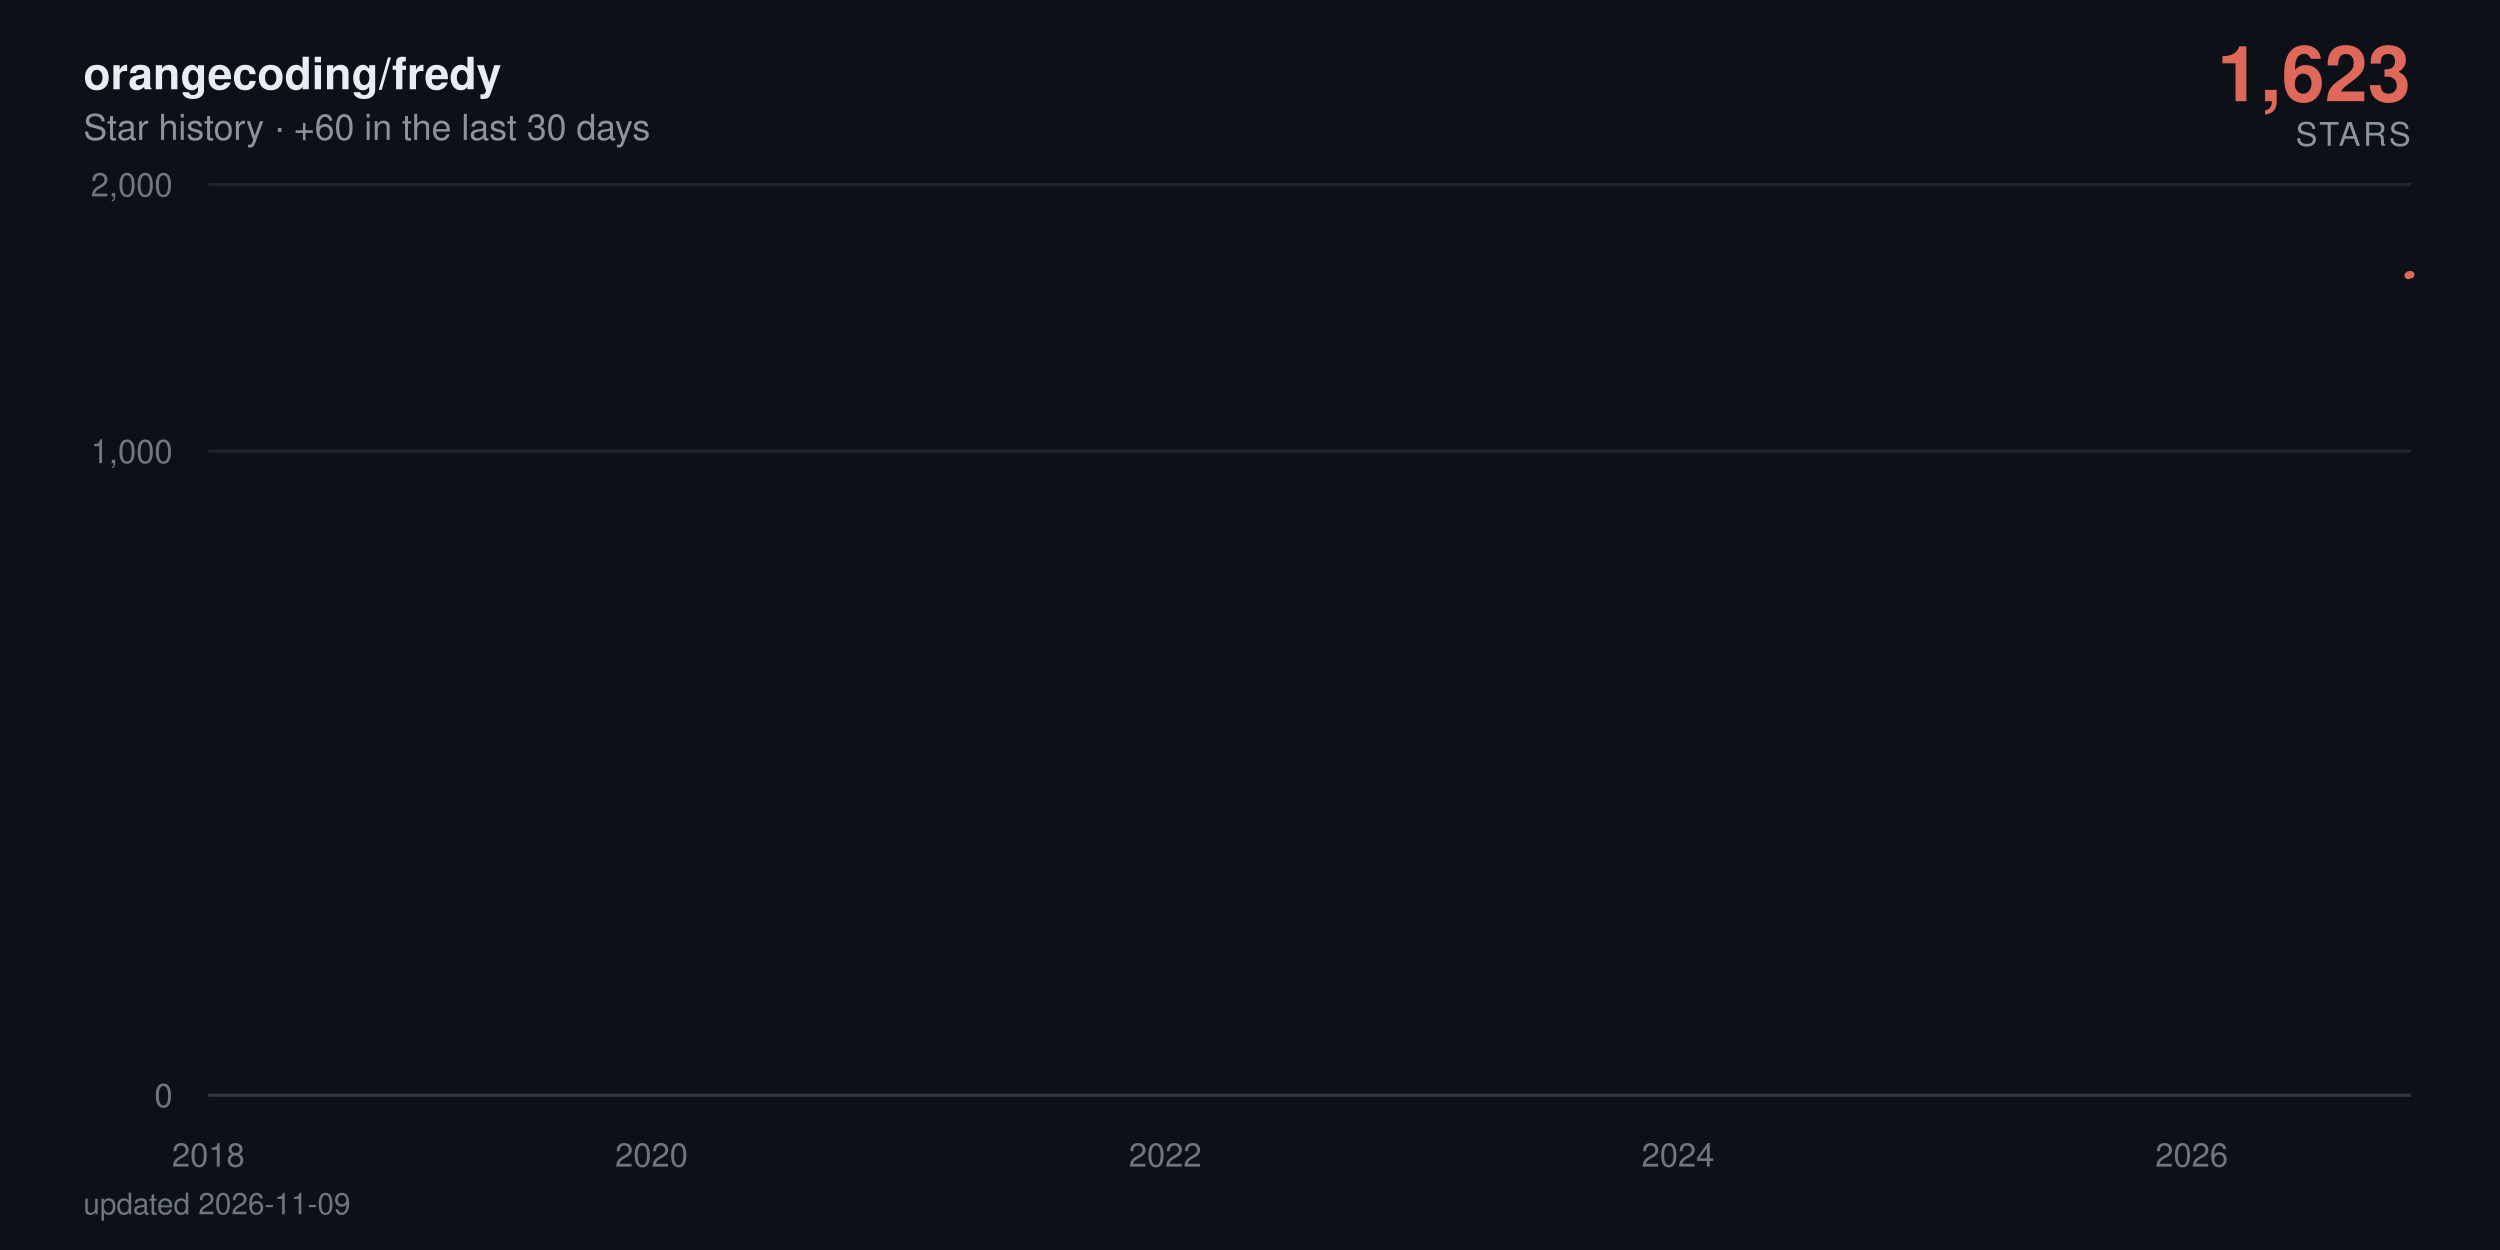
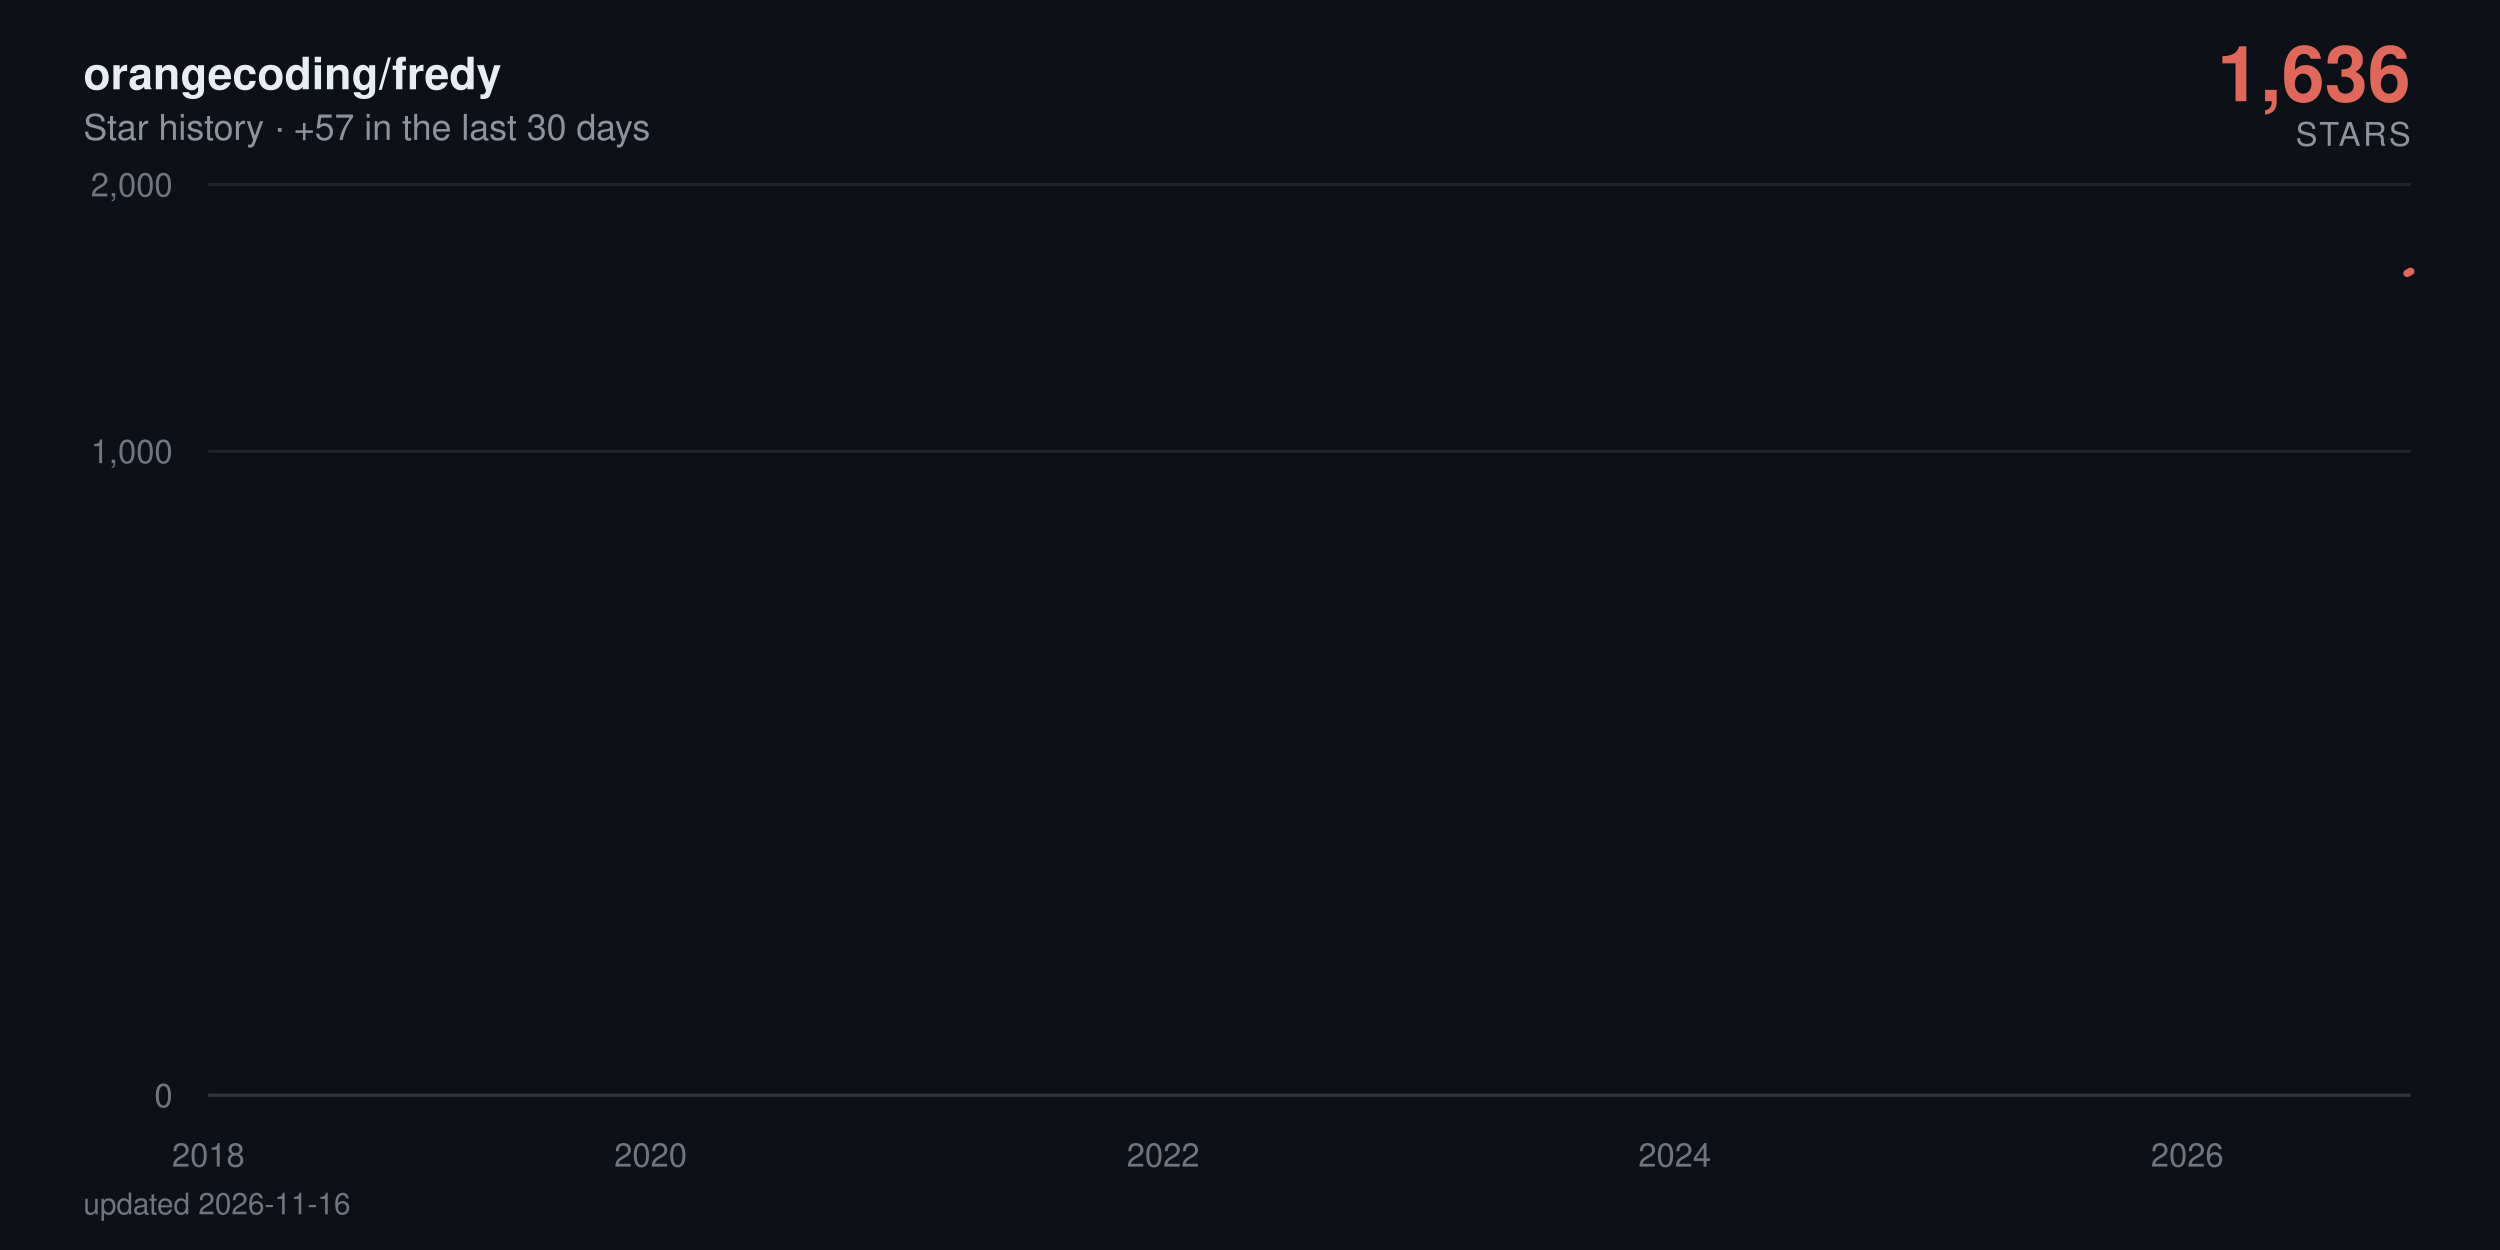
- <svg xmlns="http://www.w3.org/2000/svg" viewBox="0 0 840 420" width="840" height="420" role="img" aria-label="orangecoding/fredy star history: 1,623 stars">
+ <svg xmlns="http://www.w3.org/2000/svg" viewBox="0 0 840 420" width="840" height="420" role="img" aria-label="orangecoding/fredy star history: 1,636 stars">
  <defs>
    <linearGradient id="area" x1="0" y1="0" x2="0" y2="1">
      <stop offset="0%" stop-color="#e0685a" stop-opacity="0.38" />
      <stop offset="100%" stop-color="#e0685a" stop-opacity="0" />
    </linearGradient>
  </defs>
  <style>
    text { font-family: -apple-system, BlinkMacSystemFont, 'Segoe UI', Helvetica, Arial, sans-serif; }
    .tick { fill: #6e7681; font-size: 11px; }
    .title { fill: #e6edf3; font-size: 15px; font-weight: 600; }
    .subtitle { fill: #8b949e; font-size: 12px; }
    .total { fill: #e0685a; font-size: 26px; font-weight: 700; }
    .total-label { fill: #8b949e; font-size: 11px; letter-spacing: 0.08em; }
    .milestone-label { fill: #8b949e; font-size: 10px; font-weight: 600; }
    .footer { fill: #6e7681; font-size: 10px; }

    .line { stroke-dasharray: 879; stroke-dashoffset: 879; animation: draw 2.4s cubic-bezier(0.22, 0.61, 0.36, 1) forwards; }
    .fill { opacity: 0; animation: appear 1.4s ease-out 0.9s forwards; }
    .milestone { opacity: 0; animation: appear 0.6s ease-out 1.9s forwards; }
    .end { opacity: 0; animation: appear 0.5s ease-out 2.3s forwards; }
-     .halo { transform-origin: 810px 92.3px; animation: pulse 2.8s ease-in-out 2.8s infinite; }
+     .halo { transform-origin: 810px 91.2px; animation: pulse 2.8s ease-in-out 2.8s infinite; }

    @keyframes draw { to { stroke-dashoffset: 0; } }
    @keyframes appear { to { opacity: 1; } }
    @keyframes pulse { 0%, 100% { transform: scale(1); opacity: 0.22; } 50% { transform: scale(1.5); opacity: 0.05; } }

    @media (prefers-reduced-motion: reduce) {
      .line { stroke-dashoffset: 0; animation: none; }
      .fill, .milestone, .end { opacity: 1; animation: none; }
      .halo { animation: none; }
    }
  </style>
  <rect width="840" height="420" fill="#0d1117" />
  <text x="28" y="30" class="title">orangecoding/fredy</text>
-   <text x="28" y="47" class="subtitle">Star history · +60 in the last 30 days</text>
-   <text x="810" y="34" text-anchor="end" class="total">1,623</text>
+   <text x="28" y="47" class="subtitle">Star history · +57 in the last 30 days</text>
+   <text x="810" y="34" text-anchor="end" class="total">1,636</text>
  <text x="810" y="49" text-anchor="end" class="total-label">STARS</text>
  <line x1="70" y1="368" x2="810" y2="368" stroke="#21262d" stroke-width="1" />
  <text x="58" y="372" text-anchor="end" class="tick">0</text>
  <line x1="70" y1="151.6" x2="810" y2="151.6" stroke="#21262d" stroke-width="1" />
  <text x="58" y="155.6" text-anchor="end" class="tick">1,000</text>
  <line x1="70" y1="62" x2="810" y2="62" stroke="#21262d" stroke-width="1" />
  <text x="58" y="66" text-anchor="end" class="tick">2,000</text>
  <line x1="70" y1="368" x2="810" y2="368" stroke="#30363d" stroke-width="1" />
  <text x="70" y="392" text-anchor="middle" class="tick">2018</text>
-   <text x="218.9" y="392" text-anchor="middle" class="tick">2020</text>
-   <text x="391.5" y="392" text-anchor="middle" class="tick">2022</text>
-   <text x="563.8" y="392" text-anchor="middle" class="tick">2024</text>
-   <text x="736.4" y="392" text-anchor="middle" class="tick">2026</text>
-   <path class="fill" d="M70,368 70,361.2 L71.7,358.3 L89.6,351.2 L89.8,349.9 L90.1,348.6 L196,347.5 L215.2,346.4 L218.2,344.3 L219.2,343.3 L223,342.4 L223.4,341.5 L230,340.6 L233.6,339.8 L254.1,339 L261.2,338.2 L264,337.4 L270.2,336.6 L283.4,335.9 L293.3,335.2 L307.9,334.5 L308.4,333.8 L319.7,333.1 L320.2,332.4 L324.9,331.8 L336,331.2 L336.5,330.5 L336.7,329.9 L339.8,329.3 L341,328.7 L343.1,328.1 L345.7,327.5 L358,326.9 L366.5,326.4 L367.4,324.7 L370.5,324.2 L375.2,323.7 L376.6,322.6 L376.9,322.1 L377.6,321.6 L378.3,320.6 L378.5,320.1 L380.9,319.6 L381.3,319.1 L383.5,318.7 L384.9,318.2 L385.4,317.7 L391.5,317.3 L392.7,316.8 L393.4,316.3 L394.1,315.9 L394.6,315.4 L395,315 L396.9,314.6 L397.6,313.7 L397.9,313.3 L398.1,312.8 L401.6,312.4 L401.9,312 L402.8,311.6 L403.5,311.2 L405.7,310.8 L406.8,310.3 L408.7,309.9 L411.3,309.5 L411.8,309.1 L414.2,308.7 L414.4,307.6 L417.9,307.2 L418.6,306.8 L420.1,306.4 L421,306 L421.2,305.7 L423.6,305.3 L425,304.9 L425.2,304.5 L427.6,304.2 L429,303.8 L430.4,303.1 L430.7,302.7 L432.1,302.4 L434.9,302 L437,301.7 L438,301.3 L438.9,301 L439.2,300.3 L439.6,299.9 L441.3,299.6 L442,299.2 L443.4,298.9 L443.7,298.6 L443.9,298.2 L444.6,297.9 L445.3,297.6 L447,296.9 L447.2,296.2 L447.7,295.9 L448.4,295.6 L448.6,294.9 L451.2,294.6 L451.4,294.3 L452.2,294 L456.9,293.4 L457.6,293 L459.9,292.7 L460.4,292.4 L460.9,292.1 L461.1,291.8 L463.5,291.5 L467.3,291.2 L468,290.9 L468.2,290.6 L469.6,290.3 L472,290 L472.9,289.7 L473.2,289.4 L473.4,289.1 L473.6,288.8 L474.8,288.5 L476.2,288.2 L478.6,287.9 L478.8,287.6 L480.5,287.3 L481,287 L484.5,286.8 L487.6,286.5 L488,286.2 L489.9,285.9 L490.2,285.6 L490.4,285.3 L490.9,285 L492,284.8 L492.8,284.5 L498.7,284.2 L500.1,283.9 L500.8,283.6 L502.2,283.4 L502.4,283.1 L502.9,282.8 L503.4,282.5 L503.6,282.3 L505.7,282 L506.9,281.7 L511.4,281.2 L520.6,280.9 L521.3,280.6 L527,280.4 L528.4,280.1 L533.6,279.8 L534.1,279.6 L536.2,279.3 L536.4,279 L538.1,278.8 L539.3,278.5 L540.9,278.3 L542.3,278 L548,277.7 L548.9,277.5 L553.4,277.2 L553.9,277 L563.3,276.7 L565.2,276.2 L565.5,275.9 L567.6,275.7 L567.8,275.4 L571.4,275.2 L571.6,274.9 L571.8,274.7 L573.7,274.4 L576.3,274.2 L577,273.9 L578.7,273.7 L582.7,273.4 L583.2,273.2 L584.3,272.9 L588.8,272.7 L589.5,272.2 L593.1,272 L594.7,271.5 L595.4,271.2 L599.7,271 L601.6,270.8 L604.6,270.5 L606.1,270.3 L607.7,270 L607.9,269.6 L608.4,269.3 L608.7,269.1 L608.9,268.8 L609.4,268.6 L609.6,268.4 L610.5,268.1 L611.5,267.9 L613.1,267.7 L614.1,267.4 L615.7,267 L616.2,266.7 L617.9,266.5 L619.7,266.3 L621.9,266.1 L622.6,265.8 L623.3,265.6 L625.4,265.4 L628.2,265.1 L630.4,264.9 L631.1,264.7 L631.3,264.5 L631.8,264 L632.5,263.8 L633.2,263.6 L633.7,263.3 L635.1,263.1 L637.5,262.9 L639.6,262.7 L640.5,262.4 L642.4,262.2 L647.1,262 L648.1,261.8 L649,261.6 L650.2,261.3 L650.7,260.9 L655.4,260.7 L656.6,260.5 L657,260.2 L662,260 L663.9,259.8 L664.6,259.6 L669.3,259.4 L669.6,259.2 L671,259 L672.1,258.5 L675.7,258.3 L676.4,258.1 L679.2,257.9 L680.4,257.5 L680.6,257.2 L680.9,257 L681.1,256.8 L681.8,256.2 L682.1,256 L682.3,255.6 L682.5,255.4 L683.2,255.2 L683.7,254.9 L684.9,254.7 L685.1,254.5 L685.4,254.3 L686.1,254.1 L687.5,253.9 L689.1,253.7 L689.6,253.5 L690.1,253.3 L691,252.9 L692.9,252.5 L694.1,252.3 L694.6,252.1 L695,251.9 L697.4,251.7 L698.1,251.5 L698.4,251.1 L700.9,250.9 L701.2,250.7 L702.8,250.5 L703.1,250.3 L703.3,250.1 L704,249.9 L704.3,249.7 L704.7,249.5 L705,249.3 L705.2,249.1 L705.9,248.7 L706.1,248.3 L706.4,248.1 L706.8,247.7 L707.1,247.3 L708,247.1 L708.3,246.8 L708.5,246.4 L709.2,246.2 L709.4,246 L709.7,245.8 L710.2,245.6 L710.9,244.1 L711.1,243.7 L711.6,243.1 L711.8,243 L713,242.8 L713.2,242.6 L713.5,242.2 L713.7,241.8 L713.9,241.6 L714.2,241.1 L714.4,240.9 L714.6,240.7 L715.1,240.5 L715.3,240.4 L717.2,240.2 L717.7,239.3 L717.9,239.1 L718.2,238.9 L718.4,238.7 L718.7,238.4 L719.4,238 L719.6,237.5 L719.8,237.1 L720.3,236.9 L720.8,236.6 L721,236.2 L721.2,236 L722,235.5 L722.4,235 L722.7,234.8 L723.1,234.6 L723.6,234.4 L724.1,234.1 L724.3,233.9 L724.6,233.7 L724.8,233.4 L725.5,233.2 L725.7,233 L726,232.9 L726.2,232.5 L726.4,232.4 L727.6,232.2 L728.3,232 L728.8,231.8 L729,231.7 L729.3,231.3 L729.5,230.8 L730.7,230.6 L730.9,230.5 L731.2,230 L731.4,229.6 L731.9,229.5 L733,229.3 L734.9,228.8 L735.4,228.6 L735.9,228.4 L736.1,227.9 L736.4,227.4 L736.6,226.8 L736.8,226.6 L737.3,225.8 L737.5,225.3 L737.8,225 L738,224.1 L739,224 L739.4,223.8 L739.9,223.7 L740.1,223.5 L740.4,223.3 L740.6,223.2 L740.8,222.7 L741.1,222.4 L741.3,222.2 L741.8,221.6 L742.3,221.4 L742.5,220.9 L742.7,220.8 L743.2,220.6 L743.4,220.3 L743.7,220 L743.9,219.8 L744.1,219.2 L744.4,218.2 L744.6,217.8 L744.9,217.5 L745.1,217.3 L745.3,217.2 L745.6,217 L745.8,216.7 L746,216.4 L746.3,216.1 L746.5,215.8 L747,215.5 L747.2,214.8 L747.7,214.5 L747.9,214.4 L748.2,214.1 L748.4,213.9 L748.6,213.5 L749.1,213.2 L749.3,213.3 L749.6,213.2 L750.3,212.9 L750.5,212.4 L750.8,212.3 L751,212 L751.2,211.7 L751.5,211.5 L751.7,211.2 L751.9,210.2 L752.2,209.7 L752.4,209.6 L752.6,209.4 L752.9,209 L753.1,208.9 L753.3,208.7 L753.8,208.6 L754.3,208.1 L754.5,207.7 L754.8,207.2 L755.2,206.8 L755.5,206.5 L755.7,206.4 L755.9,205.9 L756.2,205.8 L756.7,205.5 L756.9,205.1 L757.1,204.6 L757.4,204.5 L757.6,203.9 L757.8,203.8 L758.3,203.6 L758.5,203.5 L758.8,203.4 L759,203.2 L759.5,203.1 L759.7,202.6 L760,202.5 L760.2,202.4 L760.4,202.2 L760.9,202.1 L761.8,201.9 L762.1,201.7 L762.8,201 L763,200.5 L763.5,200.3 L763.7,200.1 L764.4,200 L764.7,199.8 L765.2,199.6 L765.4,199.3 L765.6,199.1 L765.9,199 L766.1,198.5 L767,198.3 L767.3,198 L767.7,197.8 L768,197.6 L768.2,197.5 L768.9,197.4 L769.4,197.2 L769.6,196.9 L769.9,196.7 L770.1,196.5 L770.3,196.4 L770.6,196.3 L770.8,196.1 L771.1,196 L771.3,195.8 L771.5,195.7 L771.8,177 L772,151.1 L772.2,146.7 L772.5,143.3 L772.7,141.8 L772.9,140.3 L773.2,140 L773.4,139.4 L773.6,138.8 L773.9,138.2 L774.1,137.7 L774.6,137.5 L774.8,137.2 L775.1,136.5 L775.3,134.1 L775.5,133.6 L775.8,132.8 L776,132.7 L776.2,132.6 L776.5,132.1 L776.7,131.8 L777,131.4 L777.2,130.9 L777.7,130.4 L777.9,130.2 L778.1,130 L778.4,129.8 L778.6,129.2 L778.8,128.9 L779.1,128.6 L779.3,128.5 L779.6,128.1 L779.8,127.9 L780,127.6 L780.3,126.9 L780.5,126.7 L780.7,126.5 L781,126.3 L781.2,126.2 L781.7,126 L782.1,125.7 L782.4,125.5 L782.9,125.4 L783.1,125.1 L783.3,125 L783.6,124.6 L783.8,124.4 L784,124.2 L784.3,124 L784.5,123.7 L784.7,123.6 L785,122.7 L785.2,117.3 L785.5,115.5 L785.7,115.1 L785.9,114.6 L786.2,114.4 L786.4,114 L786.6,113.6 L786.9,113.4 L787.3,113.4 L787.6,113.3 L787.8,113.2 L788,112.9 L788.3,112.6 L788.5,112.5 L788.8,112.2 L789,112.1 L789.2,111.5 L789.5,111.4 L789.7,110.5 L789.9,111 L790.2,110.3 L790.4,110.3 L790.6,110 L790.9,109.9 L791.1,109.8 L791.4,109.5 L791.6,109.3 L791.8,108.7 L792.1,109 L792.3,108.5 L792.5,108.4 L792.8,108.2 L793,108 L793.2,107.8 L793.5,107 L793.7,107.5 L793.9,106.8 L794.2,106.7 L794.4,106.5 L794.7,106.4 L795.1,105.8 L795.4,105.9 L795.6,104.9 L795.8,104.5 L796.1,104.2 L796.3,104.1 L796.5,103.9 L796.8,103.4 L797,102.4 L797.3,102 L797.7,101.8 L798,101.7 L798.4,101.2 L798.7,100.8 L799.1,100.4 L799.4,100.2 L799.6,99.9 L799.9,99.7 L800.1,99.3 L800.3,98.8 L800.6,98.5 L800.8,98.4 L801.3,98.3 L801.5,97.9 L801.7,97.7 L802,97.7 L802.2,97.6 L802.4,97.5 L803.2,97.3 L803.4,97.1 L803.6,96.9 L803.9,96.7 L804.1,96.3 L804.3,96.1 L804.6,96 L804.8,95.8 L805,95.7 L805.3,95.7 L805.5,95.4 L805.8,95.2 L806,95.1 L806.2,95 L806.5,94.7 L806.7,94.6 L806.9,94.5 L807.2,94.4 L807.6,94.3 L807.9,94.1 L808.1,93.7 L808.3,93.6 L808.6,92.9 L808.8,92.7 L809.1,92.6 L809.3,92.4 L809.5,92.3 L810,92.3 L810,368 Z" fill="url(#area)" />
-   <path class="line" d="M70,361.2 L71.7,358.3 L89.6,351.2 L89.8,349.9 L90.1,348.6 L196,347.5 L215.2,346.4 L218.2,344.3 L219.2,343.3 L223,342.4 L223.4,341.5 L230,340.6 L233.6,339.8 L254.1,339 L261.2,338.2 L264,337.4 L270.2,336.6 L283.4,335.9 L293.3,335.2 L307.9,334.5 L308.4,333.8 L319.7,333.1 L320.2,332.4 L324.9,331.8 L336,331.2 L336.5,330.5 L336.7,329.9 L339.8,329.3 L341,328.7 L343.1,328.1 L345.7,327.5 L358,326.9 L366.5,326.4 L367.4,324.7 L370.5,324.2 L375.2,323.7 L376.6,322.6 L376.9,322.1 L377.6,321.6 L378.3,320.6 L378.5,320.1 L380.9,319.6 L381.3,319.1 L383.5,318.7 L384.9,318.2 L385.4,317.7 L391.5,317.3 L392.7,316.8 L393.4,316.3 L394.1,315.9 L394.6,315.4 L395,315 L396.9,314.6 L397.6,313.7 L397.9,313.3 L398.1,312.8 L401.6,312.4 L401.9,312 L402.8,311.6 L403.5,311.2 L405.7,310.8 L406.8,310.3 L408.7,309.9 L411.3,309.5 L411.8,309.1 L414.2,308.7 L414.4,307.6 L417.9,307.2 L418.6,306.8 L420.1,306.4 L421,306 L421.2,305.7 L423.6,305.3 L425,304.9 L425.2,304.5 L427.6,304.2 L429,303.8 L430.4,303.1 L430.7,302.7 L432.1,302.4 L434.9,302 L437,301.7 L438,301.3 L438.9,301 L439.2,300.3 L439.6,299.9 L441.3,299.6 L442,299.2 L443.4,298.9 L443.7,298.6 L443.9,298.2 L444.6,297.9 L445.3,297.6 L447,296.9 L447.2,296.2 L447.7,295.9 L448.4,295.6 L448.6,294.9 L451.2,294.6 L451.4,294.3 L452.2,294 L456.9,293.4 L457.6,293 L459.9,292.7 L460.4,292.4 L460.9,292.1 L461.1,291.8 L463.5,291.5 L467.3,291.2 L468,290.9 L468.2,290.6 L469.6,290.3 L472,290 L472.9,289.7 L473.2,289.4 L473.4,289.1 L473.6,288.8 L474.8,288.5 L476.2,288.2 L478.6,287.9 L478.8,287.6 L480.5,287.3 L481,287 L484.5,286.8 L487.6,286.5 L488,286.2 L489.9,285.9 L490.2,285.6 L490.4,285.3 L490.9,285 L492,284.8 L492.8,284.5 L498.7,284.2 L500.1,283.9 L500.8,283.6 L502.2,283.4 L502.4,283.1 L502.9,282.8 L503.4,282.5 L503.6,282.3 L505.7,282 L506.9,281.7 L511.4,281.2 L520.6,280.9 L521.3,280.6 L527,280.4 L528.4,280.1 L533.6,279.8 L534.1,279.6 L536.2,279.3 L536.4,279 L538.1,278.8 L539.3,278.5 L540.9,278.3 L542.3,278 L548,277.7 L548.9,277.5 L553.4,277.2 L553.9,277 L563.3,276.7 L565.2,276.2 L565.5,275.9 L567.6,275.7 L567.8,275.4 L571.4,275.2 L571.6,274.9 L571.8,274.7 L573.7,274.4 L576.3,274.2 L577,273.9 L578.7,273.7 L582.7,273.4 L583.2,273.2 L584.3,272.9 L588.8,272.7 L589.5,272.2 L593.1,272 L594.7,271.5 L595.4,271.2 L599.7,271 L601.6,270.8 L604.6,270.5 L606.1,270.3 L607.7,270 L607.9,269.6 L608.4,269.3 L608.7,269.1 L608.9,268.8 L609.4,268.6 L609.6,268.4 L610.5,268.1 L611.5,267.9 L613.1,267.7 L614.1,267.4 L615.7,267 L616.2,266.7 L617.9,266.5 L619.7,266.3 L621.9,266.1 L622.6,265.8 L623.3,265.6 L625.4,265.4 L628.2,265.1 L630.4,264.9 L631.1,264.7 L631.3,264.5 L631.8,264 L632.5,263.8 L633.2,263.6 L633.7,263.3 L635.1,263.1 L637.5,262.9 L639.6,262.7 L640.5,262.4 L642.4,262.2 L647.1,262 L648.1,261.8 L649,261.6 L650.2,261.3 L650.7,260.9 L655.4,260.7 L656.6,260.5 L657,260.2 L662,260 L663.9,259.8 L664.6,259.6 L669.3,259.4 L669.6,259.2 L671,259 L672.1,258.5 L675.7,258.3 L676.4,258.1 L679.2,257.9 L680.4,257.5 L680.6,257.2 L680.9,257 L681.1,256.8 L681.8,256.2 L682.1,256 L682.3,255.6 L682.5,255.4 L683.2,255.2 L683.7,254.9 L684.9,254.7 L685.1,254.5 L685.4,254.3 L686.1,254.1 L687.5,253.9 L689.1,253.7 L689.6,253.5 L690.1,253.3 L691,252.9 L692.9,252.5 L694.1,252.3 L694.6,252.1 L695,251.9 L697.4,251.7 L698.1,251.5 L698.4,251.1 L700.9,250.9 L701.2,250.7 L702.8,250.5 L703.1,250.3 L703.3,250.1 L704,249.9 L704.3,249.7 L704.7,249.5 L705,249.3 L705.2,249.1 L705.9,248.7 L706.1,248.3 L706.4,248.1 L706.8,247.7 L707.1,247.3 L708,247.1 L708.3,246.8 L708.5,246.4 L709.2,246.2 L709.4,246 L709.7,245.8 L710.2,245.6 L710.9,244.1 L711.1,243.7 L711.6,243.1 L711.8,243 L713,242.8 L713.2,242.6 L713.5,242.2 L713.7,241.8 L713.9,241.6 L714.2,241.1 L714.4,240.9 L714.6,240.7 L715.1,240.5 L715.3,240.4 L717.2,240.2 L717.7,239.3 L717.9,239.1 L718.2,238.9 L718.4,238.7 L718.7,238.4 L719.4,238 L719.6,237.5 L719.8,237.1 L720.3,236.9 L720.8,236.6 L721,236.2 L721.2,236 L722,235.5 L722.4,235 L722.7,234.8 L723.1,234.6 L723.6,234.4 L724.1,234.1 L724.3,233.9 L724.6,233.7 L724.8,233.4 L725.5,233.2 L725.7,233 L726,232.9 L726.2,232.5 L726.4,232.4 L727.6,232.2 L728.3,232 L728.8,231.8 L729,231.7 L729.3,231.3 L729.5,230.8 L730.7,230.6 L730.9,230.5 L731.2,230 L731.4,229.6 L731.9,229.5 L733,229.3 L734.9,228.8 L735.4,228.6 L735.9,228.4 L736.1,227.9 L736.4,227.4 L736.6,226.8 L736.8,226.6 L737.3,225.8 L737.5,225.3 L737.8,225 L738,224.1 L739,224 L739.4,223.8 L739.9,223.7 L740.1,223.5 L740.4,223.3 L740.6,223.2 L740.8,222.7 L741.1,222.4 L741.3,222.2 L741.8,221.6 L742.3,221.4 L742.5,220.9 L742.7,220.8 L743.2,220.6 L743.4,220.3 L743.7,220 L743.9,219.8 L744.1,219.2 L744.4,218.2 L744.6,217.8 L744.9,217.5 L745.1,217.3 L745.3,217.2 L745.6,217 L745.8,216.7 L746,216.4 L746.3,216.1 L746.5,215.8 L747,215.5 L747.2,214.8 L747.7,214.5 L747.9,214.4 L748.2,214.1 L748.4,213.9 L748.6,213.5 L749.1,213.2 L749.3,213.3 L749.6,213.2 L750.3,212.9 L750.5,212.4 L750.8,212.3 L751,212 L751.2,211.7 L751.5,211.5 L751.7,211.2 L751.9,210.2 L752.2,209.7 L752.4,209.6 L752.6,209.4 L752.9,209 L753.1,208.9 L753.3,208.7 L753.8,208.6 L754.3,208.1 L754.5,207.7 L754.8,207.2 L755.2,206.8 L755.5,206.5 L755.7,206.4 L755.9,205.9 L756.2,205.8 L756.7,205.5 L756.9,205.1 L757.1,204.6 L757.4,204.5 L757.6,203.9 L757.8,203.8 L758.3,203.6 L758.5,203.5 L758.8,203.4 L759,203.2 L759.5,203.1 L759.7,202.6 L760,202.5 L760.2,202.4 L760.4,202.2 L760.9,202.1 L761.8,201.9 L762.1,201.7 L762.8,201 L763,200.5 L763.5,200.3 L763.7,200.1 L764.4,200 L764.7,199.8 L765.2,199.6 L765.4,199.3 L765.6,199.1 L765.9,199 L766.1,198.5 L767,198.3 L767.3,198 L767.7,197.8 L768,197.6 L768.2,197.5 L768.9,197.4 L769.4,197.2 L769.6,196.9 L769.9,196.7 L770.1,196.5 L770.3,196.4 L770.6,196.3 L770.8,196.1 L771.1,196 L771.3,195.8 L771.5,195.7 L771.8,177 L772,151.1 L772.2,146.7 L772.5,143.3 L772.7,141.8 L772.9,140.3 L773.2,140 L773.4,139.4 L773.6,138.8 L773.9,138.2 L774.1,137.7 L774.6,137.5 L774.8,137.2 L775.1,136.5 L775.3,134.1 L775.5,133.6 L775.8,132.8 L776,132.7 L776.2,132.6 L776.5,132.1 L776.7,131.8 L777,131.4 L777.2,130.9 L777.7,130.4 L777.9,130.2 L778.1,130 L778.4,129.8 L778.6,129.2 L778.8,128.9 L779.1,128.6 L779.3,128.5 L779.6,128.1 L779.8,127.9 L780,127.6 L780.3,126.9 L780.5,126.7 L780.7,126.5 L781,126.3 L781.2,126.2 L781.7,126 L782.1,125.7 L782.4,125.5 L782.9,125.4 L783.1,125.1 L783.3,125 L783.6,124.6 L783.8,124.4 L784,124.2 L784.3,124 L784.5,123.7 L784.7,123.6 L785,122.7 L785.2,117.3 L785.5,115.5 L785.7,115.1 L785.9,114.6 L786.2,114.4 L786.4,114 L786.6,113.6 L786.9,113.4 L787.3,113.4 L787.6,113.3 L787.8,113.2 L788,112.9 L788.3,112.6 L788.5,112.5 L788.8,112.2 L789,112.1 L789.2,111.5 L789.5,111.4 L789.7,110.5 L789.9,111 L790.2,110.3 L790.4,110.3 L790.6,110 L790.9,109.9 L791.1,109.8 L791.4,109.5 L791.6,109.3 L791.8,108.7 L792.1,109 L792.3,108.5 L792.5,108.4 L792.8,108.2 L793,108 L793.2,107.8 L793.5,107 L793.7,107.5 L793.9,106.8 L794.2,106.7 L794.4,106.5 L794.7,106.4 L795.1,105.8 L795.4,105.9 L795.6,104.9 L795.8,104.5 L796.1,104.2 L796.3,104.1 L796.5,103.9 L796.8,103.4 L797,102.4 L797.3,102 L797.7,101.8 L798,101.7 L798.4,101.2 L798.7,100.8 L799.1,100.4 L799.4,100.2 L799.6,99.9 L799.9,99.7 L800.1,99.3 L800.3,98.8 L800.6,98.5 L800.8,98.4 L801.3,98.3 L801.5,97.9 L801.7,97.7 L802,97.7 L802.2,97.6 L802.4,97.5 L803.2,97.3 L803.4,97.1 L803.6,96.9 L803.9,96.7 L804.1,96.3 L804.3,96.1 L804.6,96 L804.8,95.8 L805,95.7 L805.3,95.7 L805.5,95.4 L805.8,95.2 L806,95.1 L806.2,95 L806.5,94.7 L806.7,94.6 L806.9,94.5 L807.2,94.4 L807.6,94.3 L807.9,94.1 L808.1,93.7 L808.3,93.6 L808.6,92.9 L808.8,92.7 L809.1,92.6 L809.3,92.4 L809.5,92.3 L810,92.3" fill="none" stroke="#e0685a" stroke-width="2.5" stroke-linecap="round" stroke-linejoin="round" />
+   <text x="218.6" y="392" text-anchor="middle" class="tick">2020</text>
+   <text x="390.8" y="392" text-anchor="middle" class="tick">2022</text>
+   <text x="562.7" y="392" text-anchor="middle" class="tick">2024</text>
+   <text x="734.9" y="392" text-anchor="middle" class="tick">2026</text>
+   <path class="fill" d="M70,368 70,361.2 L71.6,358.3 L89.5,351.2 L89.8,349.9 L90,348.6 L195.8,347.5 L214.8,346.4 L217.9,344.3 L218.8,343.3 L222.6,342.4 L223.1,341.5 L229.7,340.6 L233.2,339.8 L253.7,339 L260.8,338.2 L263.6,337.4 L269.7,336.6 L282.9,335.9 L292.8,335.2 L307.4,334.5 L307.9,333.8 L319.2,333.1 L319.6,332.4 L324.4,331.8 L335.4,331.2 L335.9,330.5 L336.1,329.9 L339.2,329.3 L340.4,328.7 L342.5,328.1 L345.1,327.5 L357.3,326.9 L365.8,326.4 L366.8,324.7 L369.8,324.2 L374.5,323.7 L375.9,322.6 L376.2,322.1 L376.9,321.6 L377.6,320.6 L377.8,320.1 L380.2,319.6 L380.6,319.1 L382.8,318.7 L384.2,318.2 L384.7,317.7 L390.8,317.3 L392,316.8 L392.7,316.3 L393.4,315.9 L393.8,315.4 L394.3,315 L396.2,314.6 L396.9,313.7 L397.1,313.3 L397.4,312.8 L400.9,312.4 L401.1,312 L402.1,311.6 L402.8,311.2 L404.9,310.8 L406.1,310.3 L408,309.9 L410.6,309.5 L411,309.1 L413.4,308.7 L413.6,307.6 L417.2,307.2 L417.9,306.8 L419.3,306.4 L420.2,306 L420.5,305.7 L422.8,305.3 L424.2,304.9 L424.5,304.5 L426.8,304.2 L428.2,303.8 L429.6,303.1 L429.9,302.7 L431.3,302.4 L434.1,302 L436.2,301.7 L437.2,301.3 L438.1,301 L438.4,300.3 L438.8,299.9 L440.5,299.6 L441.2,299.2 L442.6,298.9 L442.8,298.6 L443.1,298.2 L443.8,297.9 L444.5,297.6 L446.1,296.9 L446.4,296.2 L446.8,295.9 L447.5,295.6 L447.8,294.9 L450.4,294.6 L450.6,294.3 L451.3,294 L456,293.4 L456.7,293 L459.1,292.7 L459.5,292.4 L460,292.1 L460.3,291.8 L462.6,291.5 L466.4,291.2 L467.1,290.9 L467.3,290.6 L468.7,290.3 L471.1,290 L472,289.7 L472.3,289.4 L472.5,289.1 L472.7,288.8 L473.9,288.5 L475.3,288.2 L477.7,287.9 L477.9,287.6 L479.6,287.3 L480,287 L483.6,286.8 L486.6,286.5 L487.1,286.2 L489,285.9 L489.2,285.6 L489.5,285.3 L489.9,285 L491.1,284.8 L491.8,284.5 L497.7,284.2 L499.1,283.9 L499.8,283.6 L501.2,283.4 L501.5,283.1 L501.9,282.8 L502.4,282.5 L502.6,282.3 L504.8,282 L505.9,281.7 L510.4,281.2 L519.6,280.9 L520.3,280.6 L526,280.4 L527.4,280.1 L532.6,279.8 L533,279.6 L535.1,279.3 L535.4,279 L537,278.8 L538.2,278.5 L539.9,278.3 L541.3,278 L546.9,277.7 L547.9,277.5 L552.3,277.2 L552.8,277 L562.2,276.7 L564.1,276.2 L564.4,275.9 L566.5,275.7 L566.7,275.4 L570.2,275.2 L570.5,274.9 L570.7,274.7 L572.6,274.4 L575.2,274.2 L575.9,273.9 L577.5,273.7 L581.5,273.4 L582,273.2 L583.2,272.9 L587.7,272.7 L588.4,272.2 L591.9,272 L593.6,271.5 L594.3,271.2 L598.5,271 L600.4,270.8 L603.5,270.5 L604.9,270.3 L606.5,270 L606.7,269.6 L607.2,269.3 L607.5,269.1 L607.7,268.8 L608.2,268.6 L608.4,268.4 L609.3,268.1 L610.3,267.9 L611.9,267.7 L612.9,267.4 L614.5,267 L615,266.7 L616.6,266.5 L618.5,266.3 L620.6,266.1 L621.3,265.8 L622.1,265.6 L624.2,265.4 L627,265.1 L629.1,264.9 L629.8,264.7 L630.1,264.5 L630.5,264 L631.2,263.8 L631.9,263.6 L632.4,263.3 L633.8,263.1 L636.2,262.9 L638.3,262.7 L639.2,262.4 L641.1,262.2 L645.8,262 L646.8,261.8 L647.7,261.6 L648.9,261.3 L649.4,260.9 L654.1,260.7 L655.3,260.5 L655.7,260.2 L660.7,260 L662.6,259.8 L663.3,259.6 L668,259.4 L668.2,259.2 L669.6,259 L670.8,258.5 L674.3,258.3 L675,258.1 L677.9,257.9 L679.1,257.5 L679.3,257.2 L679.5,257 L679.8,256.8 L680.5,256.2 L680.7,256 L680.9,255.6 L681.2,255.4 L681.9,255.2 L682.3,254.9 L683.5,254.7 L683.8,254.5 L684,254.3 L684.7,254.1 L686.1,253.9 L687.8,253.7 L688.2,253.5 L688.7,253.3 L689.6,252.9 L691.5,252.5 L692.7,252.3 L693.2,252.1 L693.7,251.9 L696,251.7 L696.7,251.5 L697,251.1 L699.5,250.9 L699.8,250.7 L701.4,250.5 L701.7,250.3 L701.9,250.1 L702.6,249.9 L702.8,249.7 L703.3,249.5 L703.5,249.3 L703.8,249.1 L704.5,248.7 L704.7,248.3 L705,248.1 L705.4,247.7 L705.7,247.3 L706.6,247.1 L706.8,246.8 L707.1,246.4 L707.8,246.2 L708,246 L708.3,245.8 L708.7,245.6 L709.4,244.1 L709.7,243.7 L710.1,243.1 L710.4,243 L711.6,242.8 L711.8,242.6 L712,242.2 L712.3,241.8 L712.5,241.6 L712.7,241.1 L713,240.9 L713.2,240.7 L713.7,240.5 L713.9,240.4 L715.8,240.2 L716.3,239.3 L716.5,239.1 L716.7,238.9 L717,238.7 L717.2,238.4 L717.9,238 L718.1,237.5 L718.4,237.1 L718.9,236.9 L719.3,236.6 L719.6,236.2 L719.8,236 L720.5,235.5 L721,235 L721.2,234.8 L721.7,234.6 L722.2,234.4 L722.6,234.1 L722.9,233.9 L723.1,233.7 L723.3,233.4 L724,233.2 L724.3,233 L724.5,232.9 L724.7,232.5 L725,232.4 L726.2,232.2 L726.9,232 L727.3,231.8 L727.6,231.7 L727.8,231.3 L728,230.8 L729.2,230.6 L729.5,230.5 L729.7,230 L729.9,229.6 L730.4,229.5 L731.6,229.3 L733.5,228.8 L733.9,228.6 L734.4,228.4 L734.6,227.9 L734.9,227.4 L735.1,226.8 L735.3,226.6 L735.8,225.8 L736,225.3 L736.3,225 L736.5,224.1 L737.5,224 L737.9,223.8 L738.4,223.7 L738.6,223.5 L738.9,223.3 L739.1,223.2 L739.3,222.7 L739.6,222.4 L739.8,222.2 L740.3,221.6 L740.8,221.4 L741,220.9 L741.2,220.8 L741.7,220.6 L741.9,220.3 L742.2,220 L742.4,219.8 L742.6,219.2 L742.9,218.2 L743.1,217.8 L743.3,217.5 L743.6,217.3 L743.8,217.2 L744.1,217 L744.3,216.7 L744.5,216.4 L744.8,216.1 L745,215.8 L745.5,215.5 L745.7,214.8 L746.2,214.5 L746.4,214.4 L746.6,214.1 L746.9,213.9 L747.1,213.5 L747.6,213.2 L747.8,213.3 L748.1,213.2 L748.8,212.9 L749,212.4 L749.2,212.3 L749.5,212 L749.7,211.7 L749.9,211.5 L750.2,211.2 L750.4,210.2 L750.6,209.7 L750.9,209.6 L751.1,209.4 L751.4,209 L751.6,208.9 L751.8,208.7 L752.3,208.6 L752.8,208.1 L753,207.7 L753.2,207.2 L753.7,206.8 L753.9,206.5 L754.2,206.4 L754.4,205.9 L754.7,205.8 L755.1,205.5 L755.4,205.1 L755.6,204.6 L755.8,204.5 L756.1,203.9 L756.3,203.8 L756.8,203.6 L757,203.5 L757.2,203.4 L757.5,203.2 L758,203.1 L758.2,202.6 L758.4,202.5 L758.7,202.4 L758.9,202.2 L759.4,202.1 L760.3,201.9 L760.5,201.7 L761.2,201 L761.5,200.5 L762,200.3 L762.2,200.1 L762.9,200 L763.1,199.8 L763.6,199.6 L763.8,199.3 L764.1,199.1 L764.3,199 L764.5,198.5 L765.5,198.3 L765.7,198 L766.2,197.8 L766.4,197.6 L766.7,197.5 L767.4,197.4 L767.8,197.2 L768.1,196.9 L768.3,196.7 L768.5,196.5 L768.8,196.4 L769,196.3 L769.3,196.1 L769.5,196 L769.7,195.8 L770,195.7 L770.2,177 L770.4,151.1 L770.7,146.7 L770.9,143.3 L771.1,141.8 L771.4,140.3 L771.6,140 L771.8,139.4 L772.1,138.8 L772.3,138.2 L772.6,137.7 L773,137.5 L773.3,137.2 L773.5,136.5 L773.7,134.1 L774,133.6 L774.2,132.8 L774.4,132.7 L774.7,132.6 L774.9,132.1 L775.1,131.8 L775.4,131.4 L775.6,130.9 L776.1,130.4 L776.3,130.2 L776.6,130 L776.8,129.8 L777,129.2 L777.3,128.9 L777.5,128.6 L777.7,128.5 L778,128.1 L778.2,127.9 L778.4,127.6 L778.7,126.9 L778.9,126.7 L779.1,126.5 L779.4,126.3 L779.6,126.2 L780.1,126 L780.6,125.7 L780.8,125.5 L781.3,125.4 L781.5,125.1 L781.7,125 L782,124.6 L782.2,124.4 L782.4,124.2 L782.7,124 L782.9,123.7 L783.2,123.6 L783.4,122.7 L783.6,117.3 L783.9,115.5 L784.1,115.1 L784.3,114.6 L784.6,114.4 L784.8,114 L785,113.6 L785.3,113.4 L785.7,113.4 L786,113.3 L786.2,113.2 L786.4,112.9 L786.7,112.6 L786.9,112.5 L787.2,112.2 L787.4,112.1 L787.6,111.5 L787.9,111.4 L788.1,110.5 L788.3,111 L788.6,110.3 L788.8,110.3 L789,110 L789.3,109.9 L789.5,109.8 L789.7,109.5 L790,109.3 L790.2,108.7 L790.5,109 L790.7,108.5 L790.9,108.4 L791.2,108.2 L791.4,108 L791.6,107.8 L791.9,107 L792.1,107.5 L792.3,106.8 L792.6,106.7 L792.8,106.5 L793,106.4 L793.5,105.8 L793.7,105.9 L794,104.9 L794.2,104.5 L794.5,104.2 L794.7,104.1 L794.9,103.9 L795.2,103.4 L795.4,102.5 L795.6,102.1 L796.1,101.9 L796.3,101.8 L796.8,101.2 L797,100.9 L797.5,100.4 L797.8,100.3 L798,100 L798.2,99.7 L798.5,99.3 L798.7,98.9 L798.9,98.6 L799.2,98.5 L799.6,98.4 L799.9,98 L800.1,97.7 L800.3,97.8 L800.6,97.7 L800.8,97.6 L801.5,97.4 L801.8,97.1 L802,97 L802.2,96.8 L802.5,96.4 L802.7,96.2 L802.9,96.1 L803.2,95.9 L803.4,95.7 L803.6,95.8 L803.9,95.5 L804.1,95.2 L804.3,95.2 L804.6,95.1 L804.8,94.8 L805.1,94.6 L805.3,94.6 L805.5,94.5 L806,94.4 L806.2,94.2 L806.5,93.8 L806.7,93.6 L806.9,93 L807.2,92.8 L807.4,92.7 L807.6,92.5 L807.9,92.4 L808.4,92.3 L808.6,92 L808.8,91.8 L809.3,91.6 L809.5,91.4 L809.8,91.2 L810,91.2 L810,368 Z" fill="url(#area)" />
+   <path class="line" d="M70,361.2 L71.6,358.3 L89.5,351.2 L89.8,349.9 L90,348.6 L195.8,347.5 L214.8,346.4 L217.9,344.3 L218.8,343.3 L222.6,342.4 L223.1,341.5 L229.7,340.6 L233.2,339.8 L253.7,339 L260.8,338.2 L263.6,337.4 L269.7,336.6 L282.9,335.9 L292.8,335.2 L307.4,334.5 L307.9,333.8 L319.2,333.1 L319.6,332.4 L324.4,331.8 L335.4,331.2 L335.9,330.5 L336.1,329.9 L339.2,329.3 L340.4,328.7 L342.5,328.1 L345.1,327.5 L357.3,326.9 L365.8,326.4 L366.8,324.7 L369.8,324.2 L374.5,323.7 L375.9,322.6 L376.2,322.1 L376.9,321.6 L377.6,320.6 L377.8,320.1 L380.2,319.6 L380.6,319.1 L382.8,318.7 L384.2,318.2 L384.7,317.7 L390.8,317.3 L392,316.8 L392.7,316.3 L393.4,315.9 L393.8,315.4 L394.3,315 L396.2,314.6 L396.9,313.7 L397.1,313.3 L397.4,312.8 L400.9,312.4 L401.1,312 L402.1,311.6 L402.8,311.2 L404.9,310.8 L406.1,310.3 L408,309.9 L410.6,309.5 L411,309.1 L413.4,308.7 L413.6,307.6 L417.2,307.2 L417.9,306.8 L419.3,306.4 L420.2,306 L420.5,305.7 L422.8,305.3 L424.2,304.9 L424.5,304.5 L426.8,304.2 L428.2,303.8 L429.6,303.1 L429.9,302.7 L431.3,302.4 L434.1,302 L436.2,301.7 L437.2,301.3 L438.1,301 L438.4,300.3 L438.8,299.9 L440.5,299.6 L441.2,299.2 L442.6,298.9 L442.8,298.6 L443.1,298.2 L443.8,297.9 L444.5,297.6 L446.1,296.9 L446.4,296.2 L446.8,295.9 L447.5,295.6 L447.8,294.9 L450.4,294.6 L450.6,294.3 L451.3,294 L456,293.4 L456.7,293 L459.1,292.7 L459.5,292.4 L460,292.1 L460.3,291.8 L462.6,291.5 L466.4,291.2 L467.1,290.9 L467.3,290.6 L468.7,290.3 L471.1,290 L472,289.7 L472.3,289.4 L472.5,289.1 L472.7,288.8 L473.9,288.5 L475.3,288.2 L477.7,287.9 L477.9,287.6 L479.6,287.3 L480,287 L483.6,286.8 L486.6,286.5 L487.1,286.2 L489,285.9 L489.2,285.6 L489.5,285.3 L489.9,285 L491.1,284.8 L491.8,284.5 L497.7,284.2 L499.1,283.9 L499.8,283.6 L501.2,283.4 L501.5,283.1 L501.9,282.8 L502.4,282.5 L502.6,282.3 L504.8,282 L505.9,281.7 L510.4,281.2 L519.6,280.9 L520.3,280.6 L526,280.4 L527.4,280.1 L532.6,279.8 L533,279.6 L535.1,279.3 L535.4,279 L537,278.8 L538.2,278.5 L539.9,278.3 L541.3,278 L546.9,277.7 L547.9,277.5 L552.3,277.2 L552.8,277 L562.2,276.7 L564.1,276.2 L564.4,275.9 L566.5,275.7 L566.7,275.4 L570.2,275.2 L570.5,274.9 L570.7,274.7 L572.6,274.4 L575.2,274.2 L575.9,273.9 L577.5,273.7 L581.5,273.4 L582,273.2 L583.2,272.9 L587.7,272.7 L588.4,272.2 L591.9,272 L593.6,271.5 L594.3,271.2 L598.5,271 L600.4,270.8 L603.5,270.5 L604.9,270.3 L606.5,270 L606.7,269.6 L607.2,269.3 L607.5,269.1 L607.7,268.8 L608.2,268.6 L608.4,268.4 L609.3,268.1 L610.3,267.9 L611.9,267.7 L612.9,267.4 L614.5,267 L615,266.7 L616.6,266.5 L618.5,266.3 L620.6,266.1 L621.3,265.8 L622.1,265.6 L624.2,265.4 L627,265.1 L629.1,264.9 L629.8,264.7 L630.1,264.5 L630.5,264 L631.2,263.8 L631.9,263.6 L632.4,263.3 L633.8,263.1 L636.2,262.9 L638.3,262.7 L639.2,262.4 L641.1,262.2 L645.8,262 L646.8,261.8 L647.7,261.6 L648.9,261.3 L649.4,260.9 L654.1,260.7 L655.3,260.5 L655.7,260.2 L660.7,260 L662.6,259.8 L663.3,259.6 L668,259.4 L668.2,259.2 L669.6,259 L670.8,258.5 L674.3,258.3 L675,258.1 L677.9,257.9 L679.1,257.5 L679.3,257.2 L679.5,257 L679.8,256.8 L680.5,256.2 L680.7,256 L680.9,255.6 L681.2,255.4 L681.9,255.2 L682.3,254.9 L683.5,254.7 L683.8,254.5 L684,254.3 L684.7,254.1 L686.1,253.9 L687.8,253.7 L688.2,253.5 L688.7,253.3 L689.6,252.9 L691.5,252.5 L692.7,252.3 L693.2,252.1 L693.7,251.9 L696,251.7 L696.7,251.5 L697,251.1 L699.5,250.9 L699.8,250.7 L701.4,250.5 L701.7,250.3 L701.9,250.1 L702.6,249.9 L702.8,249.7 L703.3,249.5 L703.5,249.3 L703.8,249.1 L704.5,248.7 L704.7,248.3 L705,248.1 L705.4,247.7 L705.7,247.3 L706.6,247.1 L706.8,246.8 L707.1,246.4 L707.8,246.2 L708,246 L708.3,245.8 L708.7,245.6 L709.4,244.1 L709.7,243.7 L710.1,243.1 L710.4,243 L711.6,242.8 L711.8,242.6 L712,242.2 L712.3,241.8 L712.5,241.6 L712.7,241.1 L713,240.9 L713.2,240.7 L713.7,240.5 L713.9,240.4 L715.8,240.2 L716.3,239.3 L716.5,239.1 L716.7,238.9 L717,238.7 L717.2,238.4 L717.9,238 L718.1,237.5 L718.4,237.1 L718.9,236.9 L719.3,236.6 L719.6,236.2 L719.8,236 L720.5,235.5 L721,235 L721.2,234.8 L721.7,234.6 L722.2,234.4 L722.6,234.1 L722.9,233.9 L723.1,233.7 L723.3,233.4 L724,233.2 L724.3,233 L724.5,232.9 L724.7,232.5 L725,232.4 L726.2,232.2 L726.9,232 L727.3,231.8 L727.6,231.7 L727.8,231.3 L728,230.8 L729.2,230.6 L729.5,230.5 L729.7,230 L729.9,229.6 L730.4,229.5 L731.6,229.3 L733.5,228.8 L733.9,228.6 L734.4,228.4 L734.6,227.9 L734.9,227.4 L735.1,226.8 L735.3,226.6 L735.8,225.8 L736,225.3 L736.3,225 L736.5,224.1 L737.5,224 L737.9,223.8 L738.4,223.7 L738.6,223.5 L738.9,223.3 L739.1,223.2 L739.3,222.7 L739.6,222.4 L739.8,222.2 L740.3,221.6 L740.8,221.4 L741,220.9 L741.2,220.8 L741.7,220.6 L741.9,220.3 L742.2,220 L742.4,219.8 L742.6,219.2 L742.9,218.2 L743.1,217.8 L743.3,217.5 L743.6,217.3 L743.8,217.2 L744.1,217 L744.3,216.7 L744.5,216.4 L744.8,216.1 L745,215.8 L745.5,215.5 L745.7,214.8 L746.2,214.5 L746.4,214.4 L746.6,214.1 L746.9,213.9 L747.1,213.5 L747.6,213.2 L747.8,213.3 L748.1,213.2 L748.8,212.9 L749,212.4 L749.2,212.3 L749.5,212 L749.7,211.7 L749.9,211.5 L750.2,211.2 L750.4,210.2 L750.6,209.7 L750.9,209.6 L751.1,209.4 L751.4,209 L751.6,208.9 L751.8,208.7 L752.3,208.6 L752.8,208.1 L753,207.7 L753.2,207.2 L753.7,206.8 L753.9,206.5 L754.2,206.4 L754.4,205.9 L754.7,205.8 L755.1,205.5 L755.4,205.1 L755.6,204.6 L755.8,204.5 L756.1,203.9 L756.3,203.8 L756.8,203.6 L757,203.5 L757.2,203.4 L757.5,203.2 L758,203.1 L758.2,202.6 L758.4,202.5 L758.7,202.4 L758.9,202.2 L759.4,202.1 L760.3,201.9 L760.5,201.7 L761.2,201 L761.5,200.5 L762,200.3 L762.2,200.1 L762.9,200 L763.1,199.8 L763.6,199.6 L763.8,199.3 L764.1,199.1 L764.3,199 L764.5,198.5 L765.5,198.3 L765.7,198 L766.2,197.8 L766.4,197.6 L766.7,197.5 L767.4,197.4 L767.8,197.2 L768.1,196.9 L768.3,196.7 L768.5,196.5 L768.8,196.4 L769,196.3 L769.3,196.1 L769.5,196 L769.7,195.8 L770,195.7 L770.2,177 L770.4,151.1 L770.7,146.7 L770.9,143.3 L771.1,141.8 L771.4,140.3 L771.6,140 L771.8,139.4 L772.1,138.8 L772.3,138.2 L772.6,137.7 L773,137.5 L773.3,137.2 L773.5,136.5 L773.7,134.1 L774,133.6 L774.2,132.8 L774.4,132.7 L774.7,132.6 L774.9,132.1 L775.1,131.8 L775.4,131.4 L775.6,130.9 L776.1,130.4 L776.3,130.2 L776.6,130 L776.8,129.8 L777,129.2 L777.3,128.9 L777.5,128.6 L777.7,128.5 L778,128.1 L778.2,127.9 L778.4,127.6 L778.7,126.9 L778.9,126.7 L779.1,126.5 L779.4,126.3 L779.6,126.2 L780.1,126 L780.6,125.7 L780.8,125.5 L781.3,125.4 L781.5,125.1 L781.7,125 L782,124.6 L782.2,124.4 L782.4,124.2 L782.7,124 L782.9,123.7 L783.2,123.6 L783.4,122.7 L783.6,117.3 L783.9,115.5 L784.1,115.1 L784.3,114.6 L784.6,114.4 L784.8,114 L785,113.6 L785.3,113.4 L785.7,113.4 L786,113.3 L786.2,113.2 L786.4,112.9 L786.7,112.6 L786.9,112.5 L787.2,112.2 L787.4,112.1 L787.6,111.5 L787.9,111.4 L788.1,110.5 L788.3,111 L788.6,110.3 L788.8,110.3 L789,110 L789.3,109.9 L789.5,109.8 L789.7,109.5 L790,109.3 L790.2,108.7 L790.5,109 L790.7,108.5 L790.9,108.4 L791.2,108.2 L791.4,108 L791.6,107.8 L791.9,107 L792.1,107.5 L792.3,106.8 L792.6,106.7 L792.8,106.5 L793,106.4 L793.5,105.8 L793.7,105.9 L794,104.9 L794.2,104.5 L794.5,104.2 L794.7,104.1 L794.9,103.9 L795.2,103.4 L795.4,102.5 L795.6,102.1 L796.1,101.9 L796.3,101.8 L796.8,101.2 L797,100.9 L797.5,100.4 L797.8,100.3 L798,100 L798.2,99.7 L798.5,99.3 L798.7,98.9 L798.9,98.6 L799.2,98.5 L799.6,98.4 L799.9,98 L800.1,97.7 L800.3,97.8 L800.6,97.7 L800.8,97.6 L801.5,97.4 L801.8,97.1 L802,97 L802.2,96.8 L802.5,96.4 L802.7,96.2 L802.9,96.1 L803.2,95.9 L803.4,95.7 L803.6,95.8 L803.9,95.5 L804.1,95.2 L804.3,95.2 L804.6,95.1 L804.8,94.8 L805.1,94.6 L805.3,94.6 L805.5,94.5 L806,94.4 L806.2,94.2 L806.5,93.8 L806.7,93.6 L806.9,93 L807.2,92.8 L807.4,92.7 L807.6,92.5 L807.9,92.4 L808.4,92.3 L808.6,92 L808.8,91.8 L809.3,91.6 L809.5,91.4 L809.8,91.2 L810,91.2" fill="none" stroke="#e0685a" stroke-width="2.5" stroke-linecap="round" stroke-linejoin="round" />
  <g class="end">
-     <circle class="halo" cx="810" cy="92.3" r="9" fill="#e0685a" opacity="0.22" />
-     <circle cx="810" cy="92.3" r="4.5" fill="#e0685a" stroke="#0d1117" stroke-width="2" />
+     <circle class="halo" cx="810" cy="91.2" r="9" fill="#e0685a" opacity="0.22" />
+     <circle cx="810" cy="91.2" r="4.5" fill="#e0685a" stroke="#0d1117" stroke-width="2" />
  </g>
-   <text x="28" y="408" class="footer">updated 2026-11-09</text>
+   <text x="28" y="408" class="footer">updated 2026-11-16</text>
</svg>
